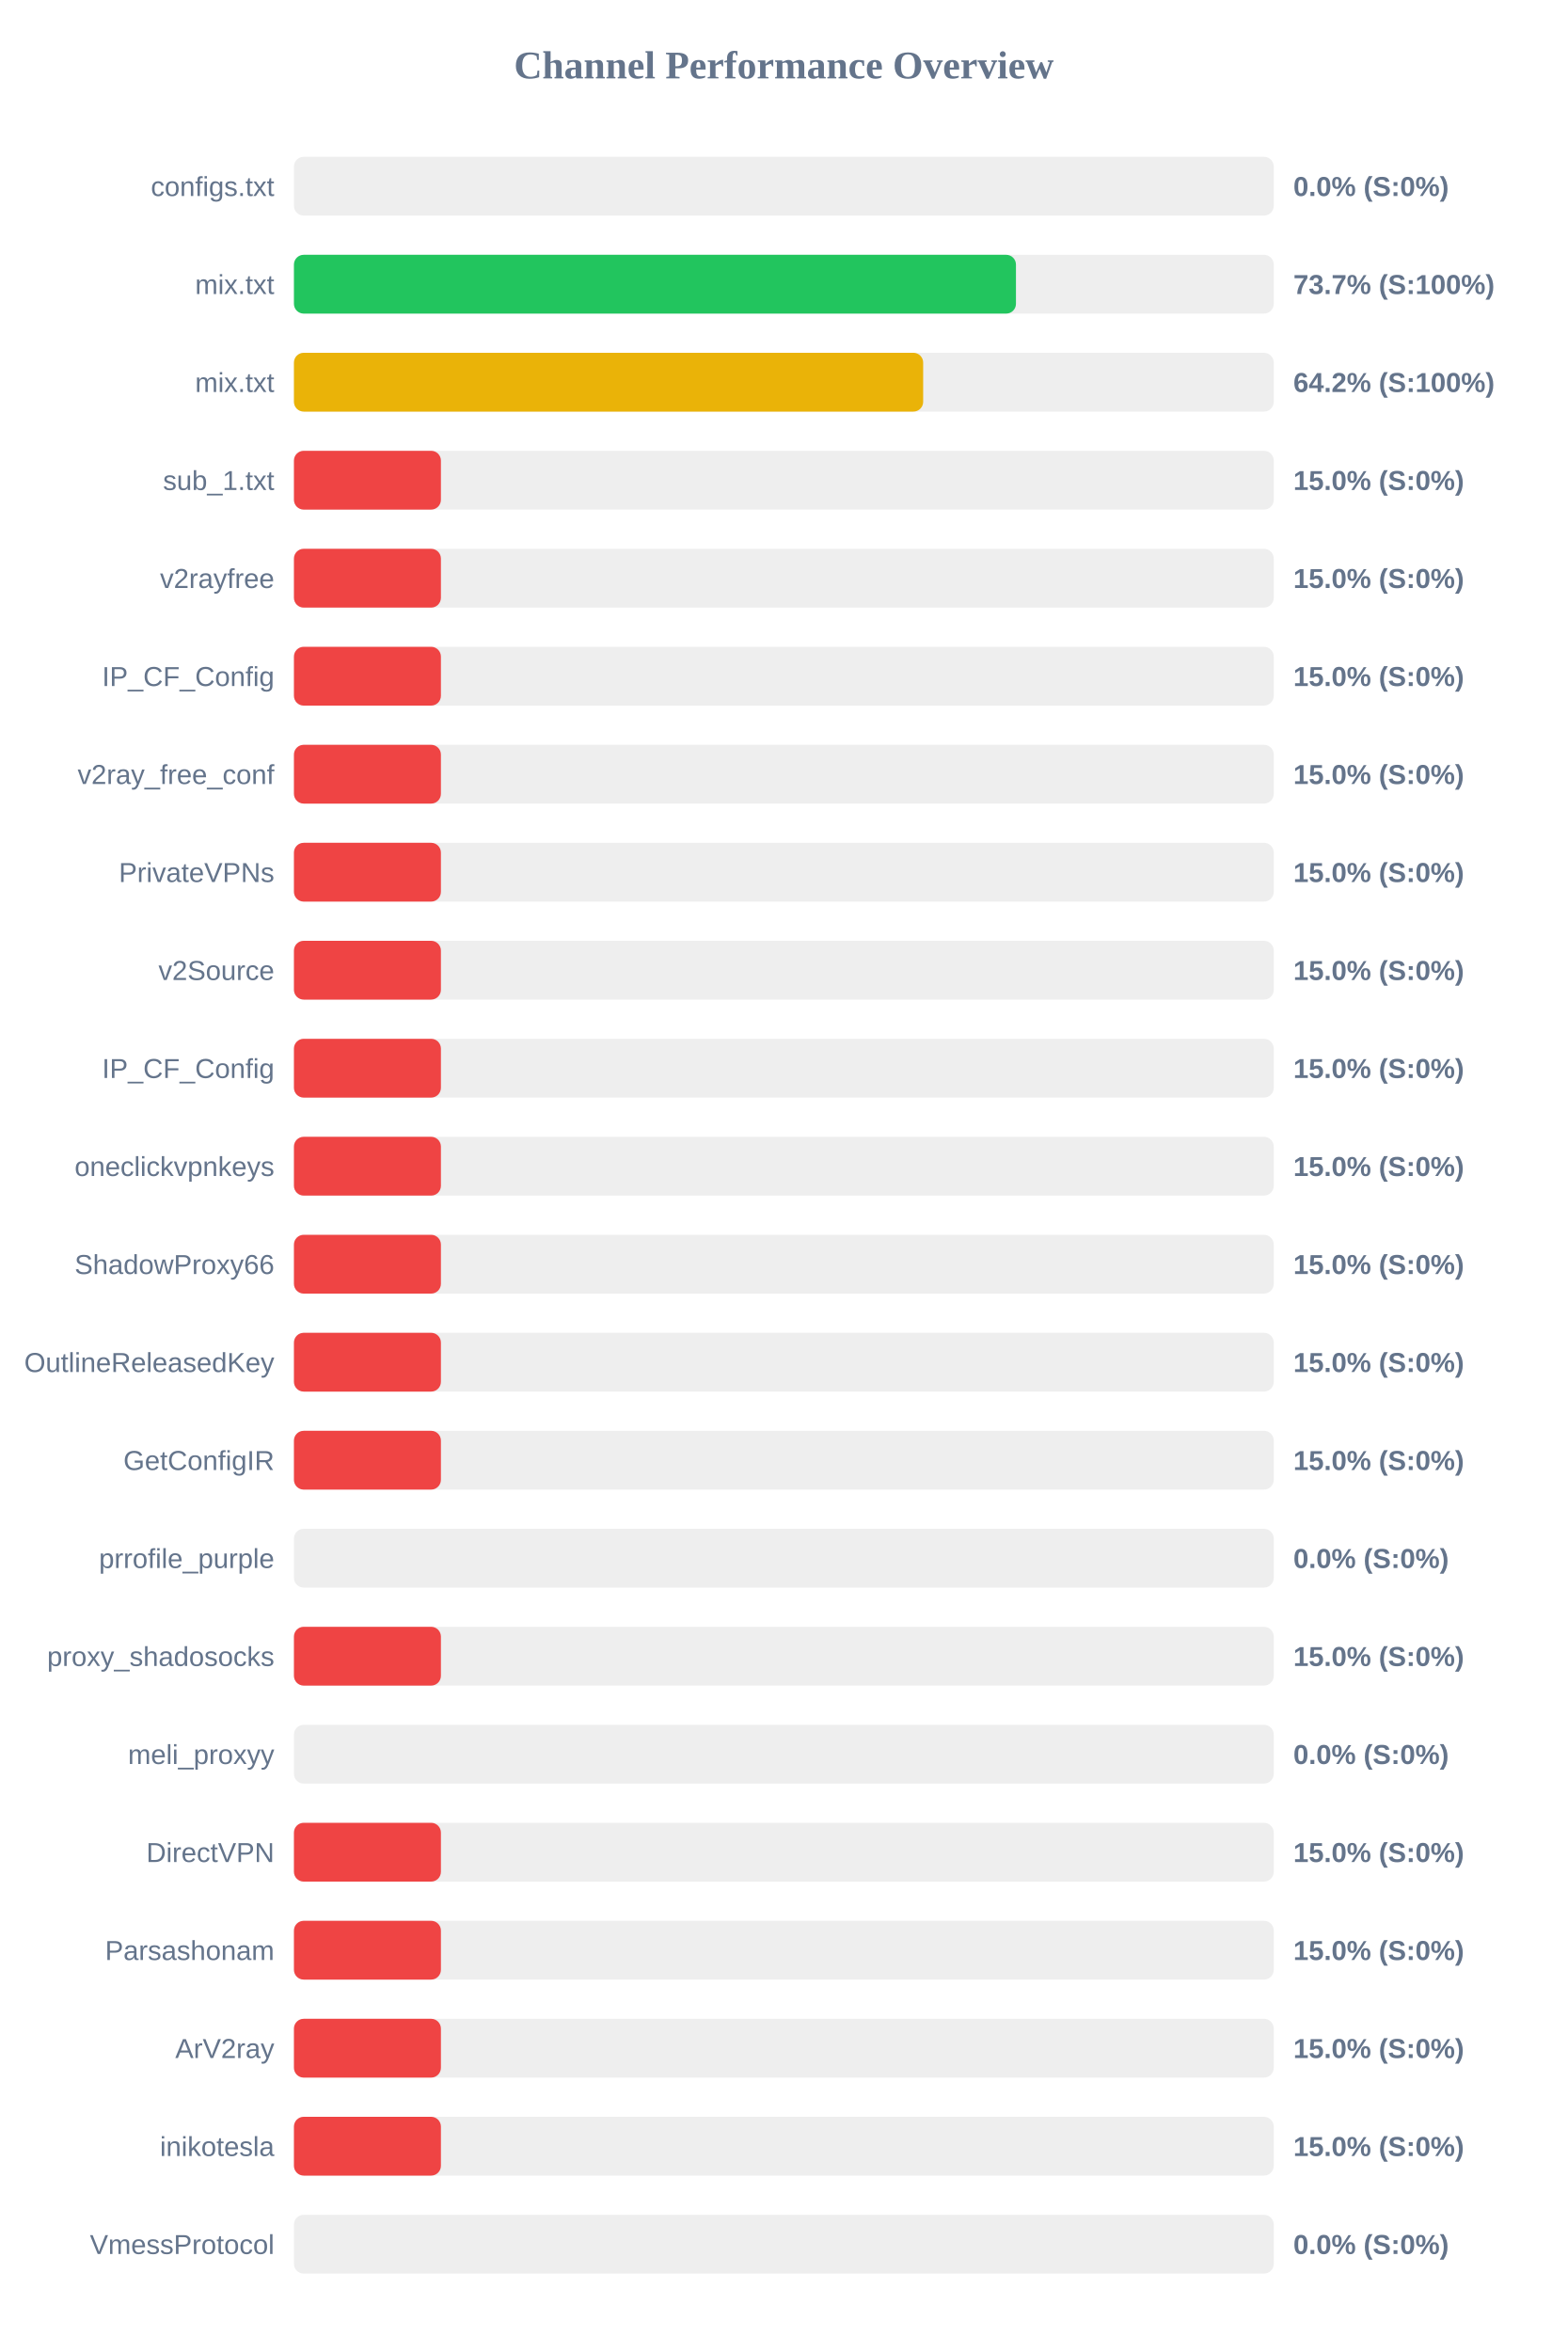
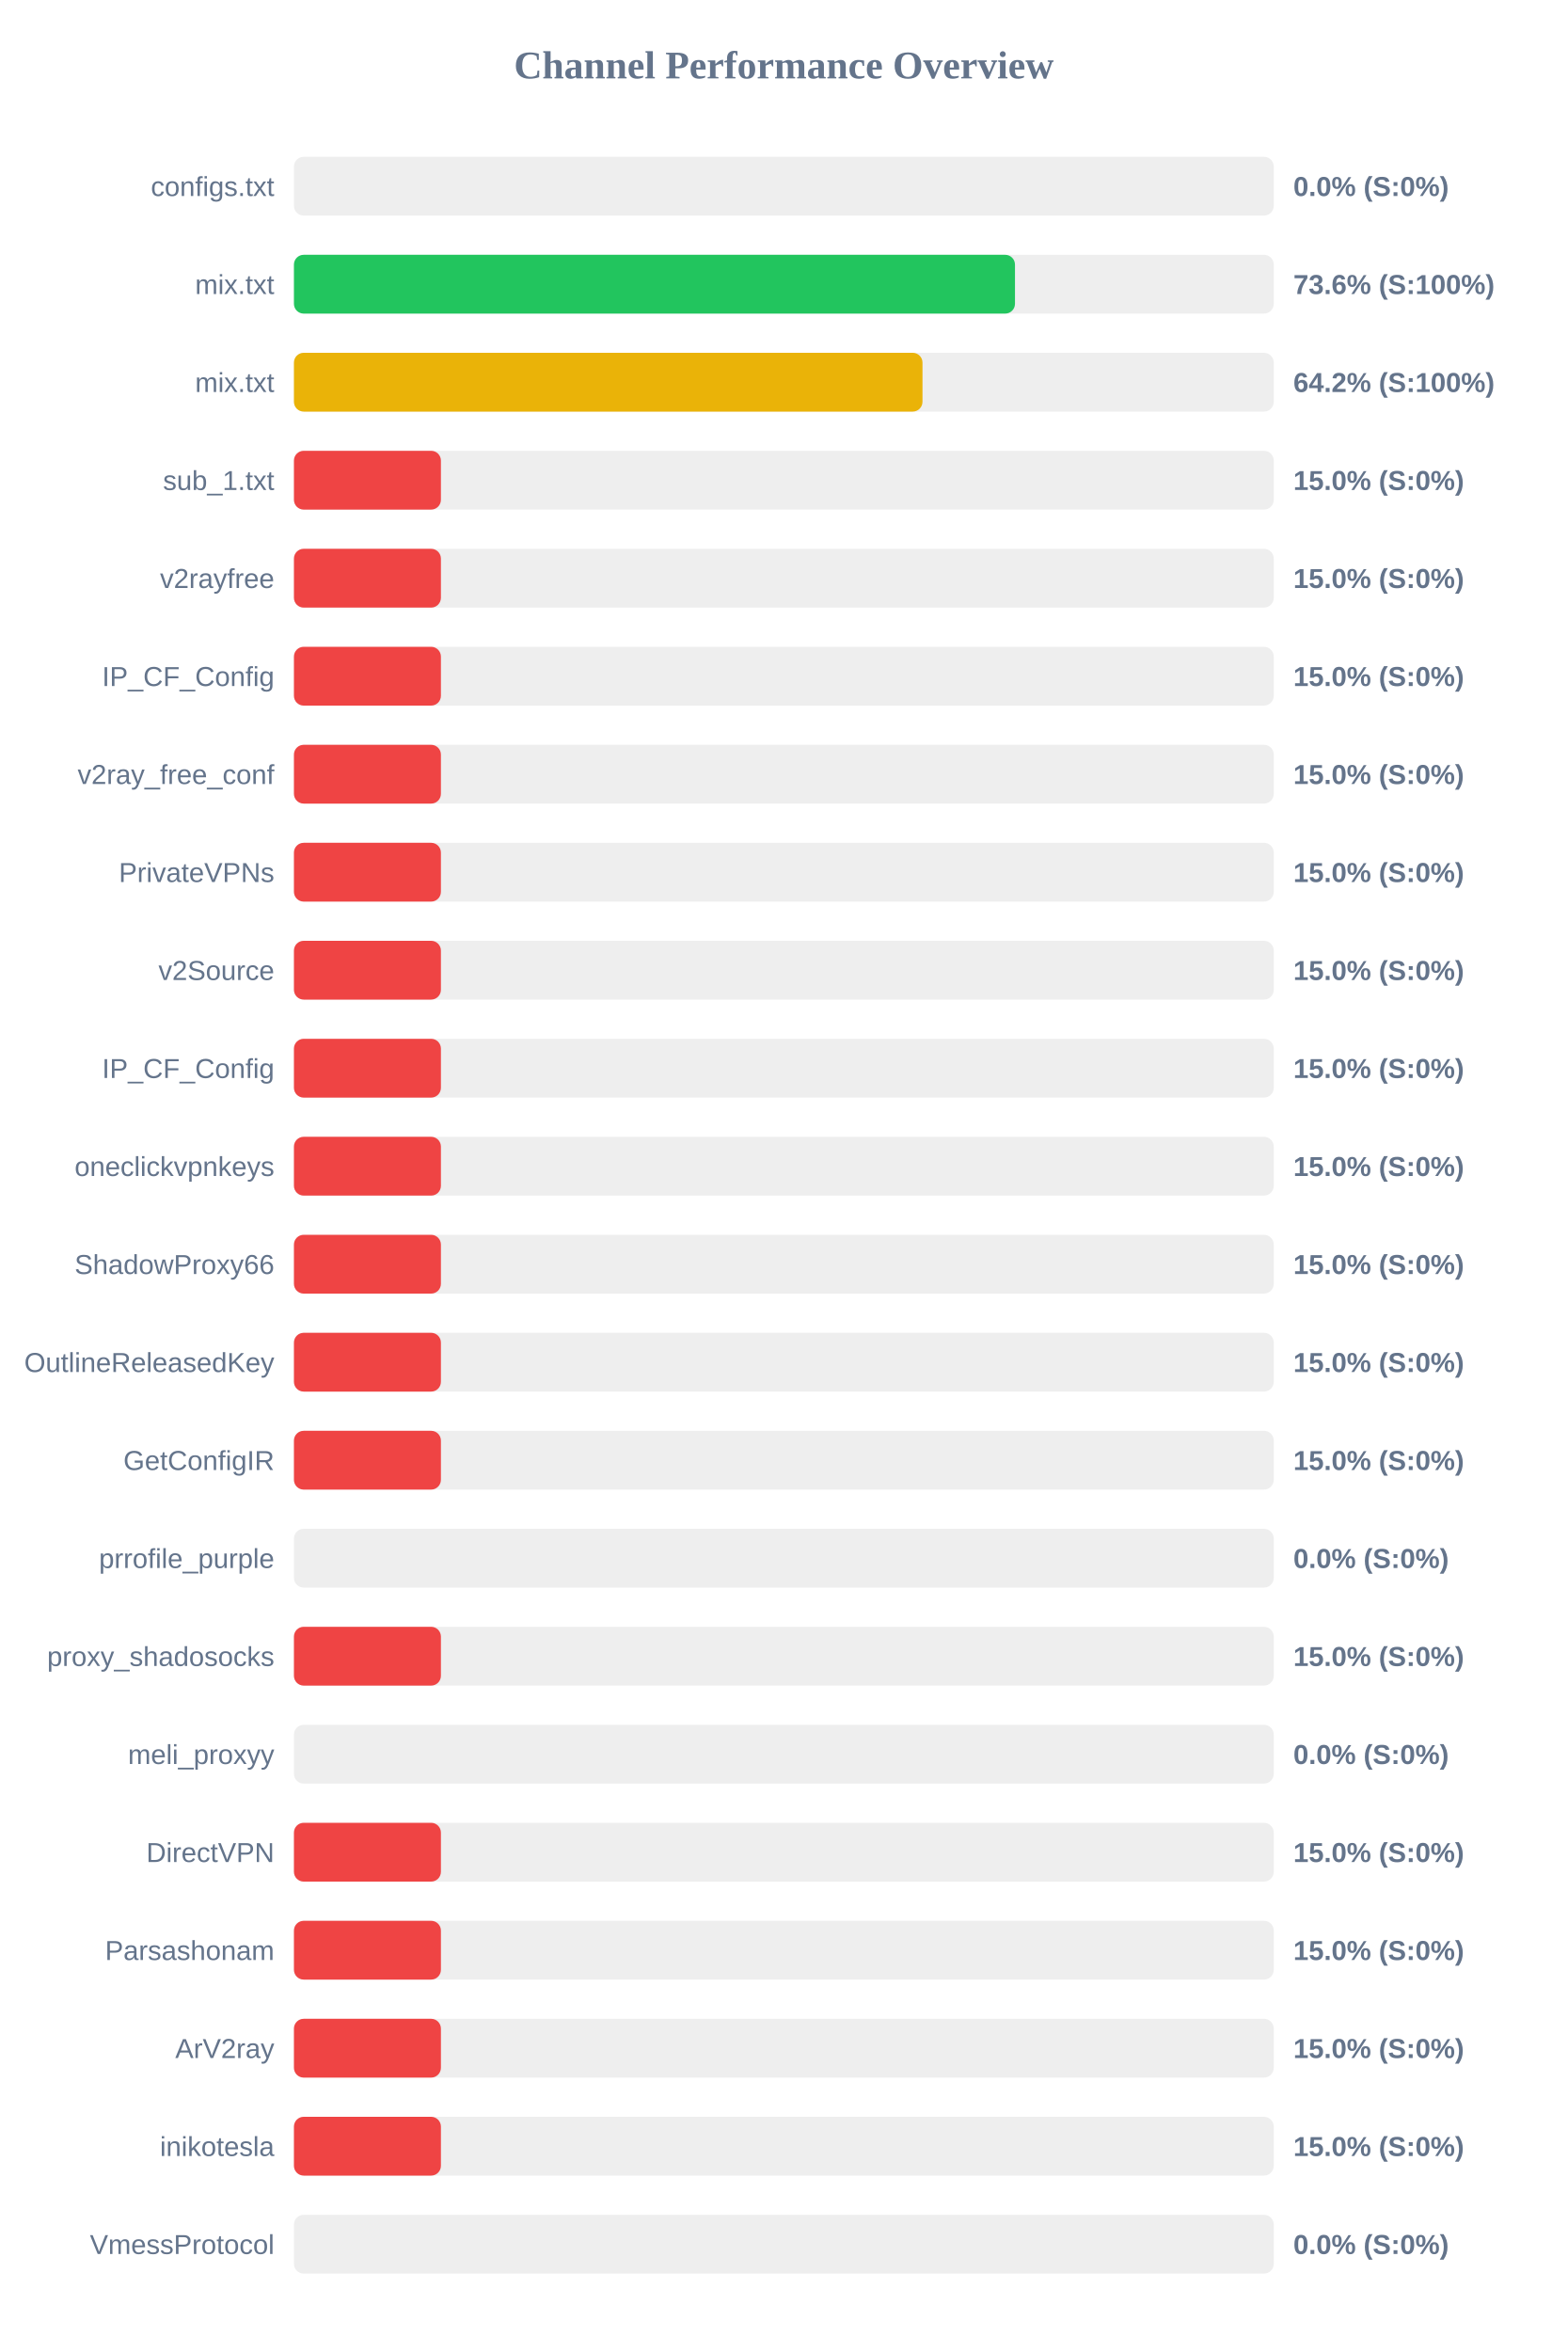
<svg xmlns="http://www.w3.org/2000/svg" width="800" height="1200" version="1.1">
  <style>
        .row { font: 14px Arial; fill: #64748b; }
        .score { font: bold 14px Arial; fill: #64748b; }
    </style>
  <text x="400" y="40" text-anchor="middle" font-size="20px" font-weight="bold" fill="#64748b">Channel Performance Overview</text>
  <rect x="150" y="80" width="500" height="30" fill="#eee" rx="5" />
  <rect x="150" y="80" width="0.0" height="30" fill="#ef4444" rx="5" />
  <text x="140" y="100" text-anchor="end" class="row">configs.txt</text>
  <text x="660" y="100" text-anchor="start" class="score">0.0% (S:0%)</text>
  <rect x="150" y="130" width="500" height="30" fill="#eee" rx="5" />
-   <rect x="150" y="130" width="368.45" height="30" fill="#22c55e" rx="5" />
+   <rect x="150" y="130" width="367.95" height="30" fill="#22c55e" rx="5" />
  <text x="140" y="150" text-anchor="end" class="row">mix.txt</text>
-   <text x="660" y="150" text-anchor="start" class="score">73.7% (S:100%)</text>
+   <text x="660" y="150" text-anchor="start" class="score">73.6% (S:100%)</text>
  <rect x="150" y="180" width="500" height="30" fill="#eee" rx="5" />
-   <rect x="150" y="180" width="321.1" height="30" fill="#eab308" rx="5" />
+   <rect x="150" y="180" width="320.75" height="30" fill="#eab308" rx="5" />
  <text x="140" y="200" text-anchor="end" class="row">mix.txt</text>
  <text x="660" y="200" text-anchor="start" class="score">64.2% (S:100%)</text>
  <rect x="150" y="230" width="500" height="30" fill="#eee" rx="5" />
  <rect x="150" y="230" width="75.0" height="30" fill="#ef4444" rx="5" />
  <text x="140" y="250" text-anchor="end" class="row">sub_1.txt</text>
  <text x="660" y="250" text-anchor="start" class="score">15.0% (S:0%)</text>
  <rect x="150" y="280" width="500" height="30" fill="#eee" rx="5" />
  <rect x="150" y="280" width="75.0" height="30" fill="#ef4444" rx="5" />
  <text x="140" y="300" text-anchor="end" class="row">v2rayfree</text>
  <text x="660" y="300" text-anchor="start" class="score">15.0% (S:0%)</text>
  <rect x="150" y="330" width="500" height="30" fill="#eee" rx="5" />
  <rect x="150" y="330" width="75.0" height="30" fill="#ef4444" rx="5" />
  <text x="140" y="350" text-anchor="end" class="row">IP_CF_Config</text>
  <text x="660" y="350" text-anchor="start" class="score">15.0% (S:0%)</text>
  <rect x="150" y="380" width="500" height="30" fill="#eee" rx="5" />
  <rect x="150" y="380" width="75.0" height="30" fill="#ef4444" rx="5" />
  <text x="140" y="400" text-anchor="end" class="row">v2ray_free_conf</text>
  <text x="660" y="400" text-anchor="start" class="score">15.0% (S:0%)</text>
  <rect x="150" y="430" width="500" height="30" fill="#eee" rx="5" />
  <rect x="150" y="430" width="75.0" height="30" fill="#ef4444" rx="5" />
  <text x="140" y="450" text-anchor="end" class="row">PrivateVPNs</text>
  <text x="660" y="450" text-anchor="start" class="score">15.0% (S:0%)</text>
  <rect x="150" y="480" width="500" height="30" fill="#eee" rx="5" />
  <rect x="150" y="480" width="75.0" height="30" fill="#ef4444" rx="5" />
  <text x="140" y="500" text-anchor="end" class="row">v2Source</text>
  <text x="660" y="500" text-anchor="start" class="score">15.0% (S:0%)</text>
  <rect x="150" y="530" width="500" height="30" fill="#eee" rx="5" />
  <rect x="150" y="530" width="75.0" height="30" fill="#ef4444" rx="5" />
  <text x="140" y="550" text-anchor="end" class="row">IP_CF_Config</text>
  <text x="660" y="550" text-anchor="start" class="score">15.0% (S:0%)</text>
  <rect x="150" y="580" width="500" height="30" fill="#eee" rx="5" />
  <rect x="150" y="580" width="75.0" height="30" fill="#ef4444" rx="5" />
  <text x="140" y="600" text-anchor="end" class="row">oneclickvpnkeys</text>
  <text x="660" y="600" text-anchor="start" class="score">15.0% (S:0%)</text>
  <rect x="150" y="630" width="500" height="30" fill="#eee" rx="5" />
  <rect x="150" y="630" width="75.0" height="30" fill="#ef4444" rx="5" />
  <text x="140" y="650" text-anchor="end" class="row">ShadowProxy66</text>
  <text x="660" y="650" text-anchor="start" class="score">15.0% (S:0%)</text>
  <rect x="150" y="680" width="500" height="30" fill="#eee" rx="5" />
  <rect x="150" y="680" width="75.0" height="30" fill="#ef4444" rx="5" />
  <text x="140" y="700" text-anchor="end" class="row">OutlineReleasedKey</text>
  <text x="660" y="700" text-anchor="start" class="score">15.0% (S:0%)</text>
  <rect x="150" y="730" width="500" height="30" fill="#eee" rx="5" />
  <rect x="150" y="730" width="75.0" height="30" fill="#ef4444" rx="5" />
  <text x="140" y="750" text-anchor="end" class="row">GetConfigIR</text>
  <text x="660" y="750" text-anchor="start" class="score">15.0% (S:0%)</text>
  <rect x="150" y="780" width="500" height="30" fill="#eee" rx="5" />
  <rect x="150" y="780" width="0.0" height="30" fill="#ef4444" rx="5" />
  <text x="140" y="800" text-anchor="end" class="row">prrofile_purple</text>
  <text x="660" y="800" text-anchor="start" class="score">0.0% (S:0%)</text>
  <rect x="150" y="830" width="500" height="30" fill="#eee" rx="5" />
  <rect x="150" y="830" width="75.0" height="30" fill="#ef4444" rx="5" />
  <text x="140" y="850" text-anchor="end" class="row">proxy_shadosocks</text>
  <text x="660" y="850" text-anchor="start" class="score">15.0% (S:0%)</text>
  <rect x="150" y="880" width="500" height="30" fill="#eee" rx="5" />
  <rect x="150" y="880" width="0.0" height="30" fill="#ef4444" rx="5" />
  <text x="140" y="900" text-anchor="end" class="row">meli_proxyy</text>
  <text x="660" y="900" text-anchor="start" class="score">0.0% (S:0%)</text>
  <rect x="150" y="930" width="500" height="30" fill="#eee" rx="5" />
  <rect x="150" y="930" width="75.0" height="30" fill="#ef4444" rx="5" />
  <text x="140" y="950" text-anchor="end" class="row">DirectVPN</text>
  <text x="660" y="950" text-anchor="start" class="score">15.0% (S:0%)</text>
  <rect x="150" y="980" width="500" height="30" fill="#eee" rx="5" />
  <rect x="150" y="980" width="75.0" height="30" fill="#ef4444" rx="5" />
  <text x="140" y="1000" text-anchor="end" class="row">Parsashonam</text>
  <text x="660" y="1000" text-anchor="start" class="score">15.0% (S:0%)</text>
  <rect x="150" y="1030" width="500" height="30" fill="#eee" rx="5" />
  <rect x="150" y="1030" width="75.0" height="30" fill="#ef4444" rx="5" />
  <text x="140" y="1050" text-anchor="end" class="row">ArV2ray</text>
  <text x="660" y="1050" text-anchor="start" class="score">15.0% (S:0%)</text>
  <rect x="150" y="1080" width="500" height="30" fill="#eee" rx="5" />
  <rect x="150" y="1080" width="75.0" height="30" fill="#ef4444" rx="5" />
  <text x="140" y="1100" text-anchor="end" class="row">inikotesla</text>
  <text x="660" y="1100" text-anchor="start" class="score">15.0% (S:0%)</text>
  <rect x="150" y="1130" width="500" height="30" fill="#eee" rx="5" />
  <rect x="150" y="1130" width="0.0" height="30" fill="#ef4444" rx="5" />
  <text x="140" y="1150" text-anchor="end" class="row">VmessProtocol</text>
  <text x="660" y="1150" text-anchor="start" class="score">0.0% (S:0%)</text>
</svg>
